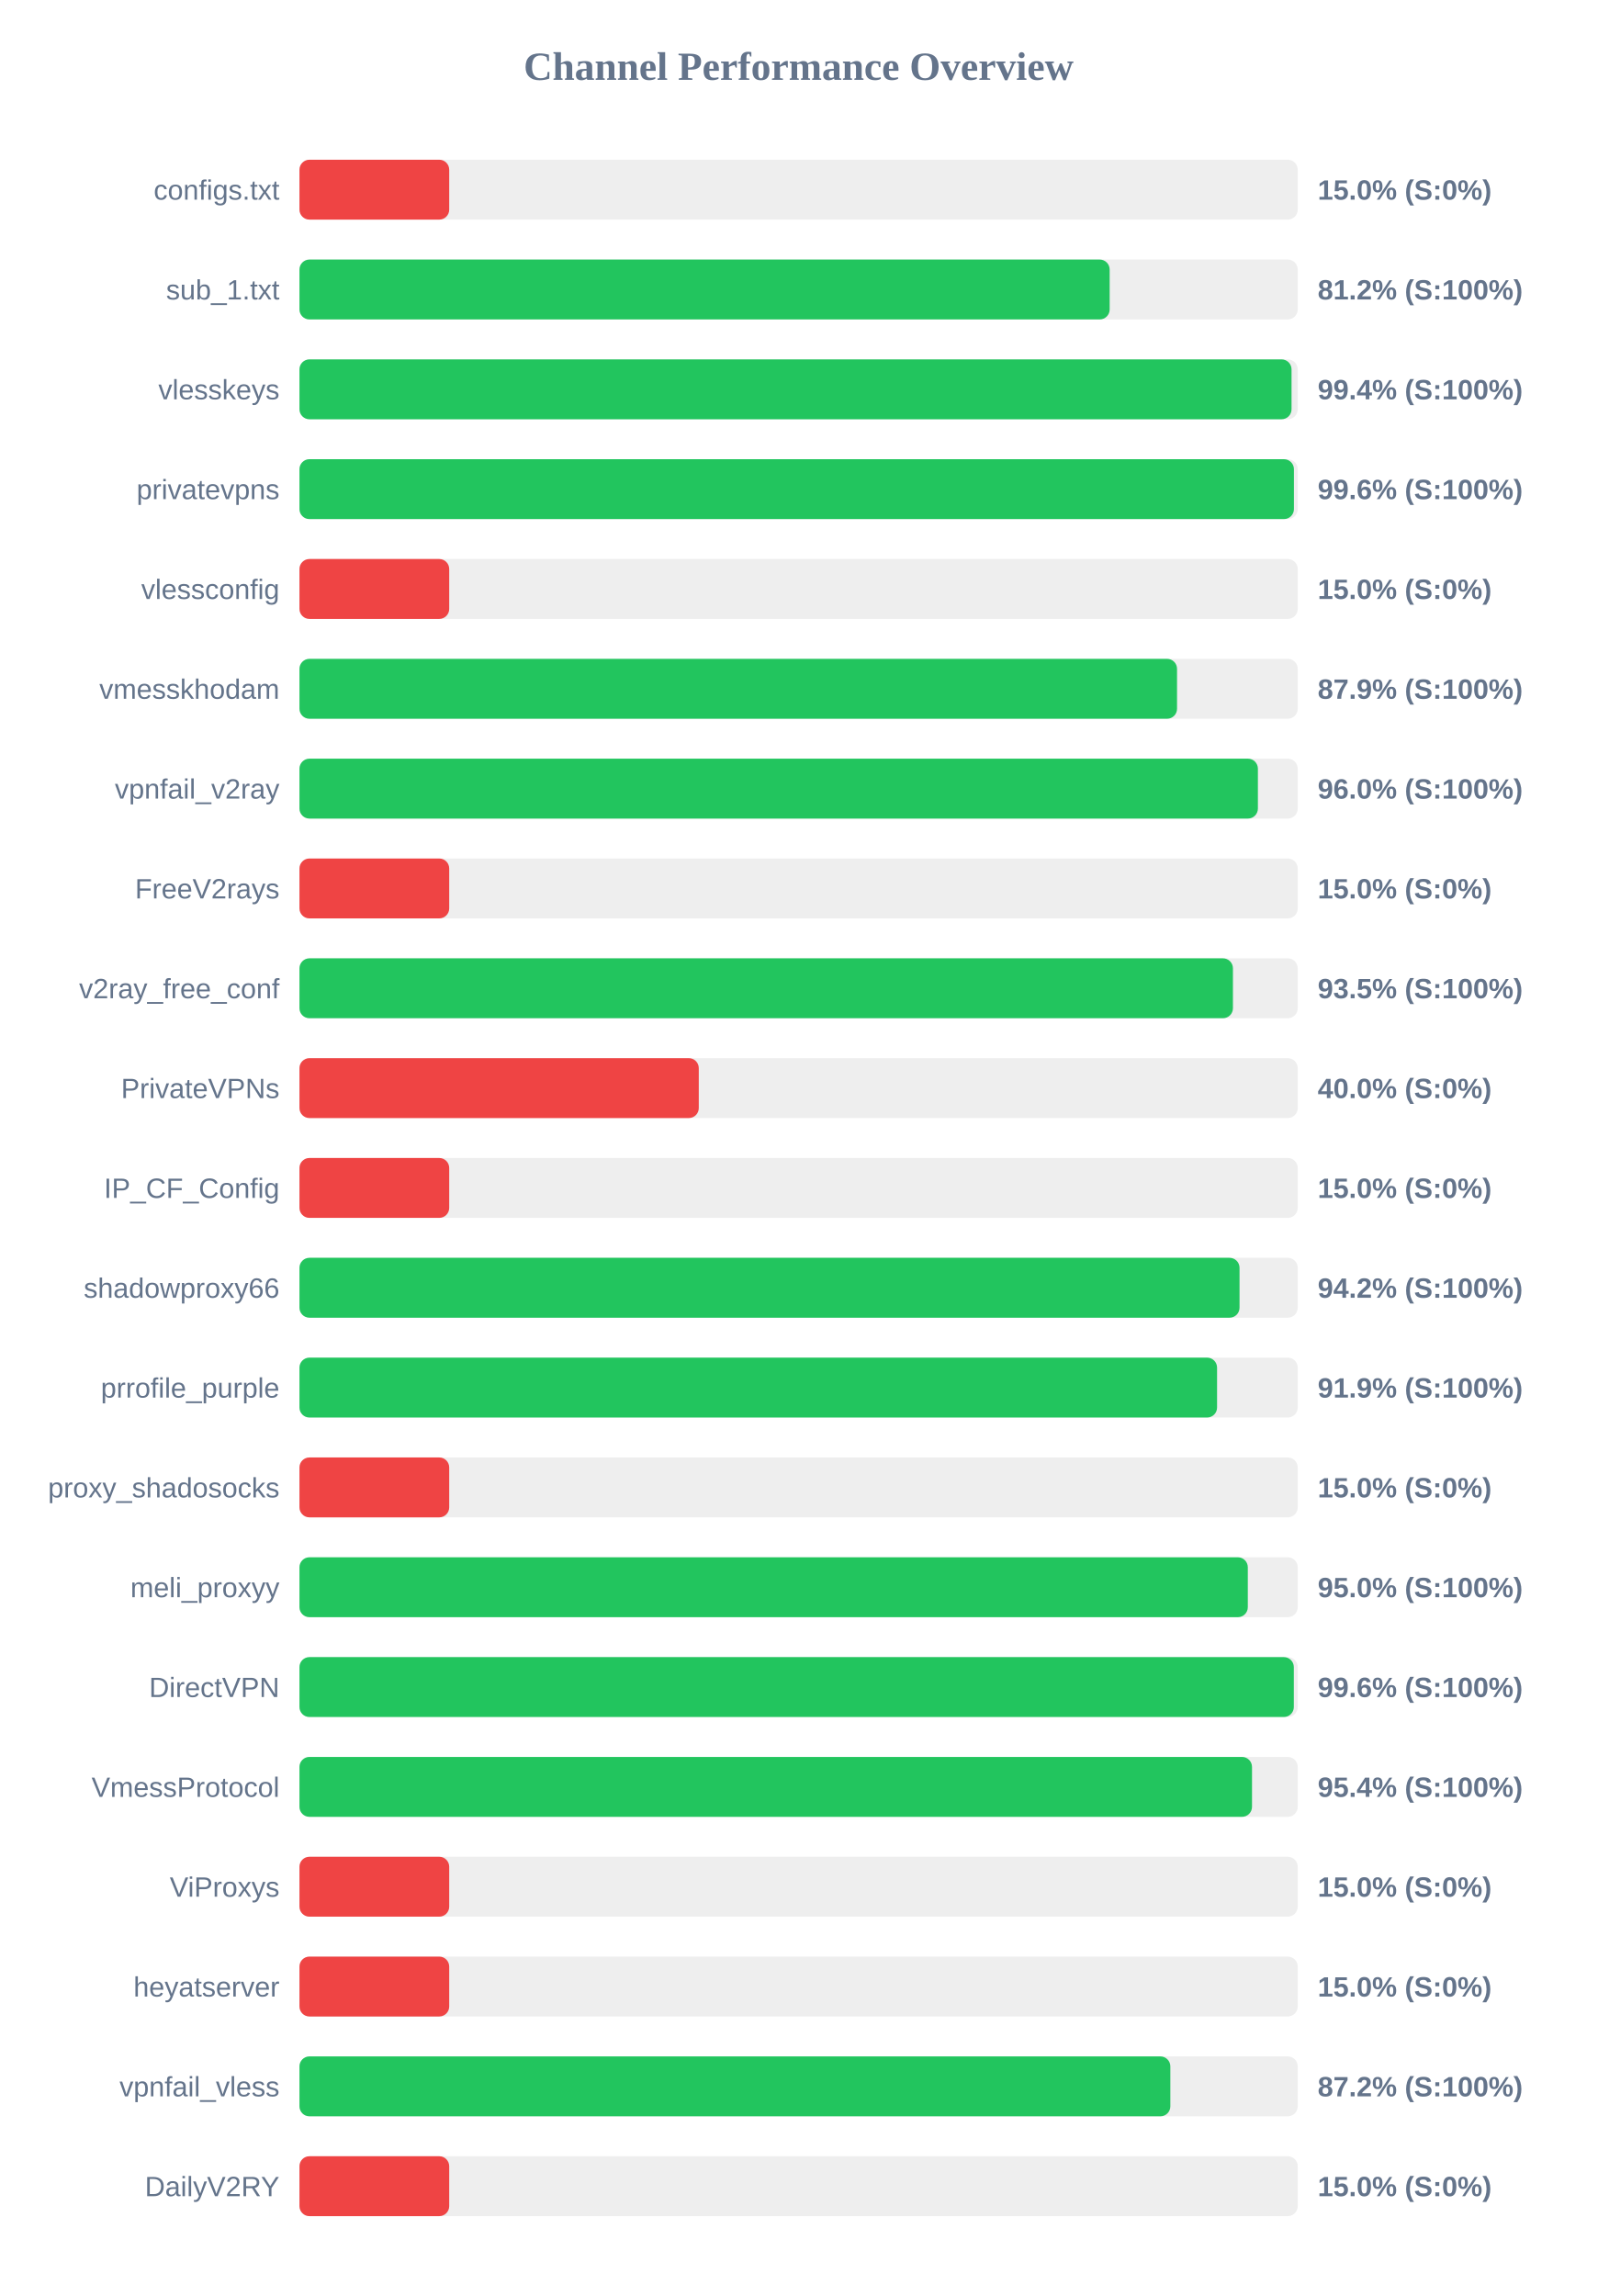
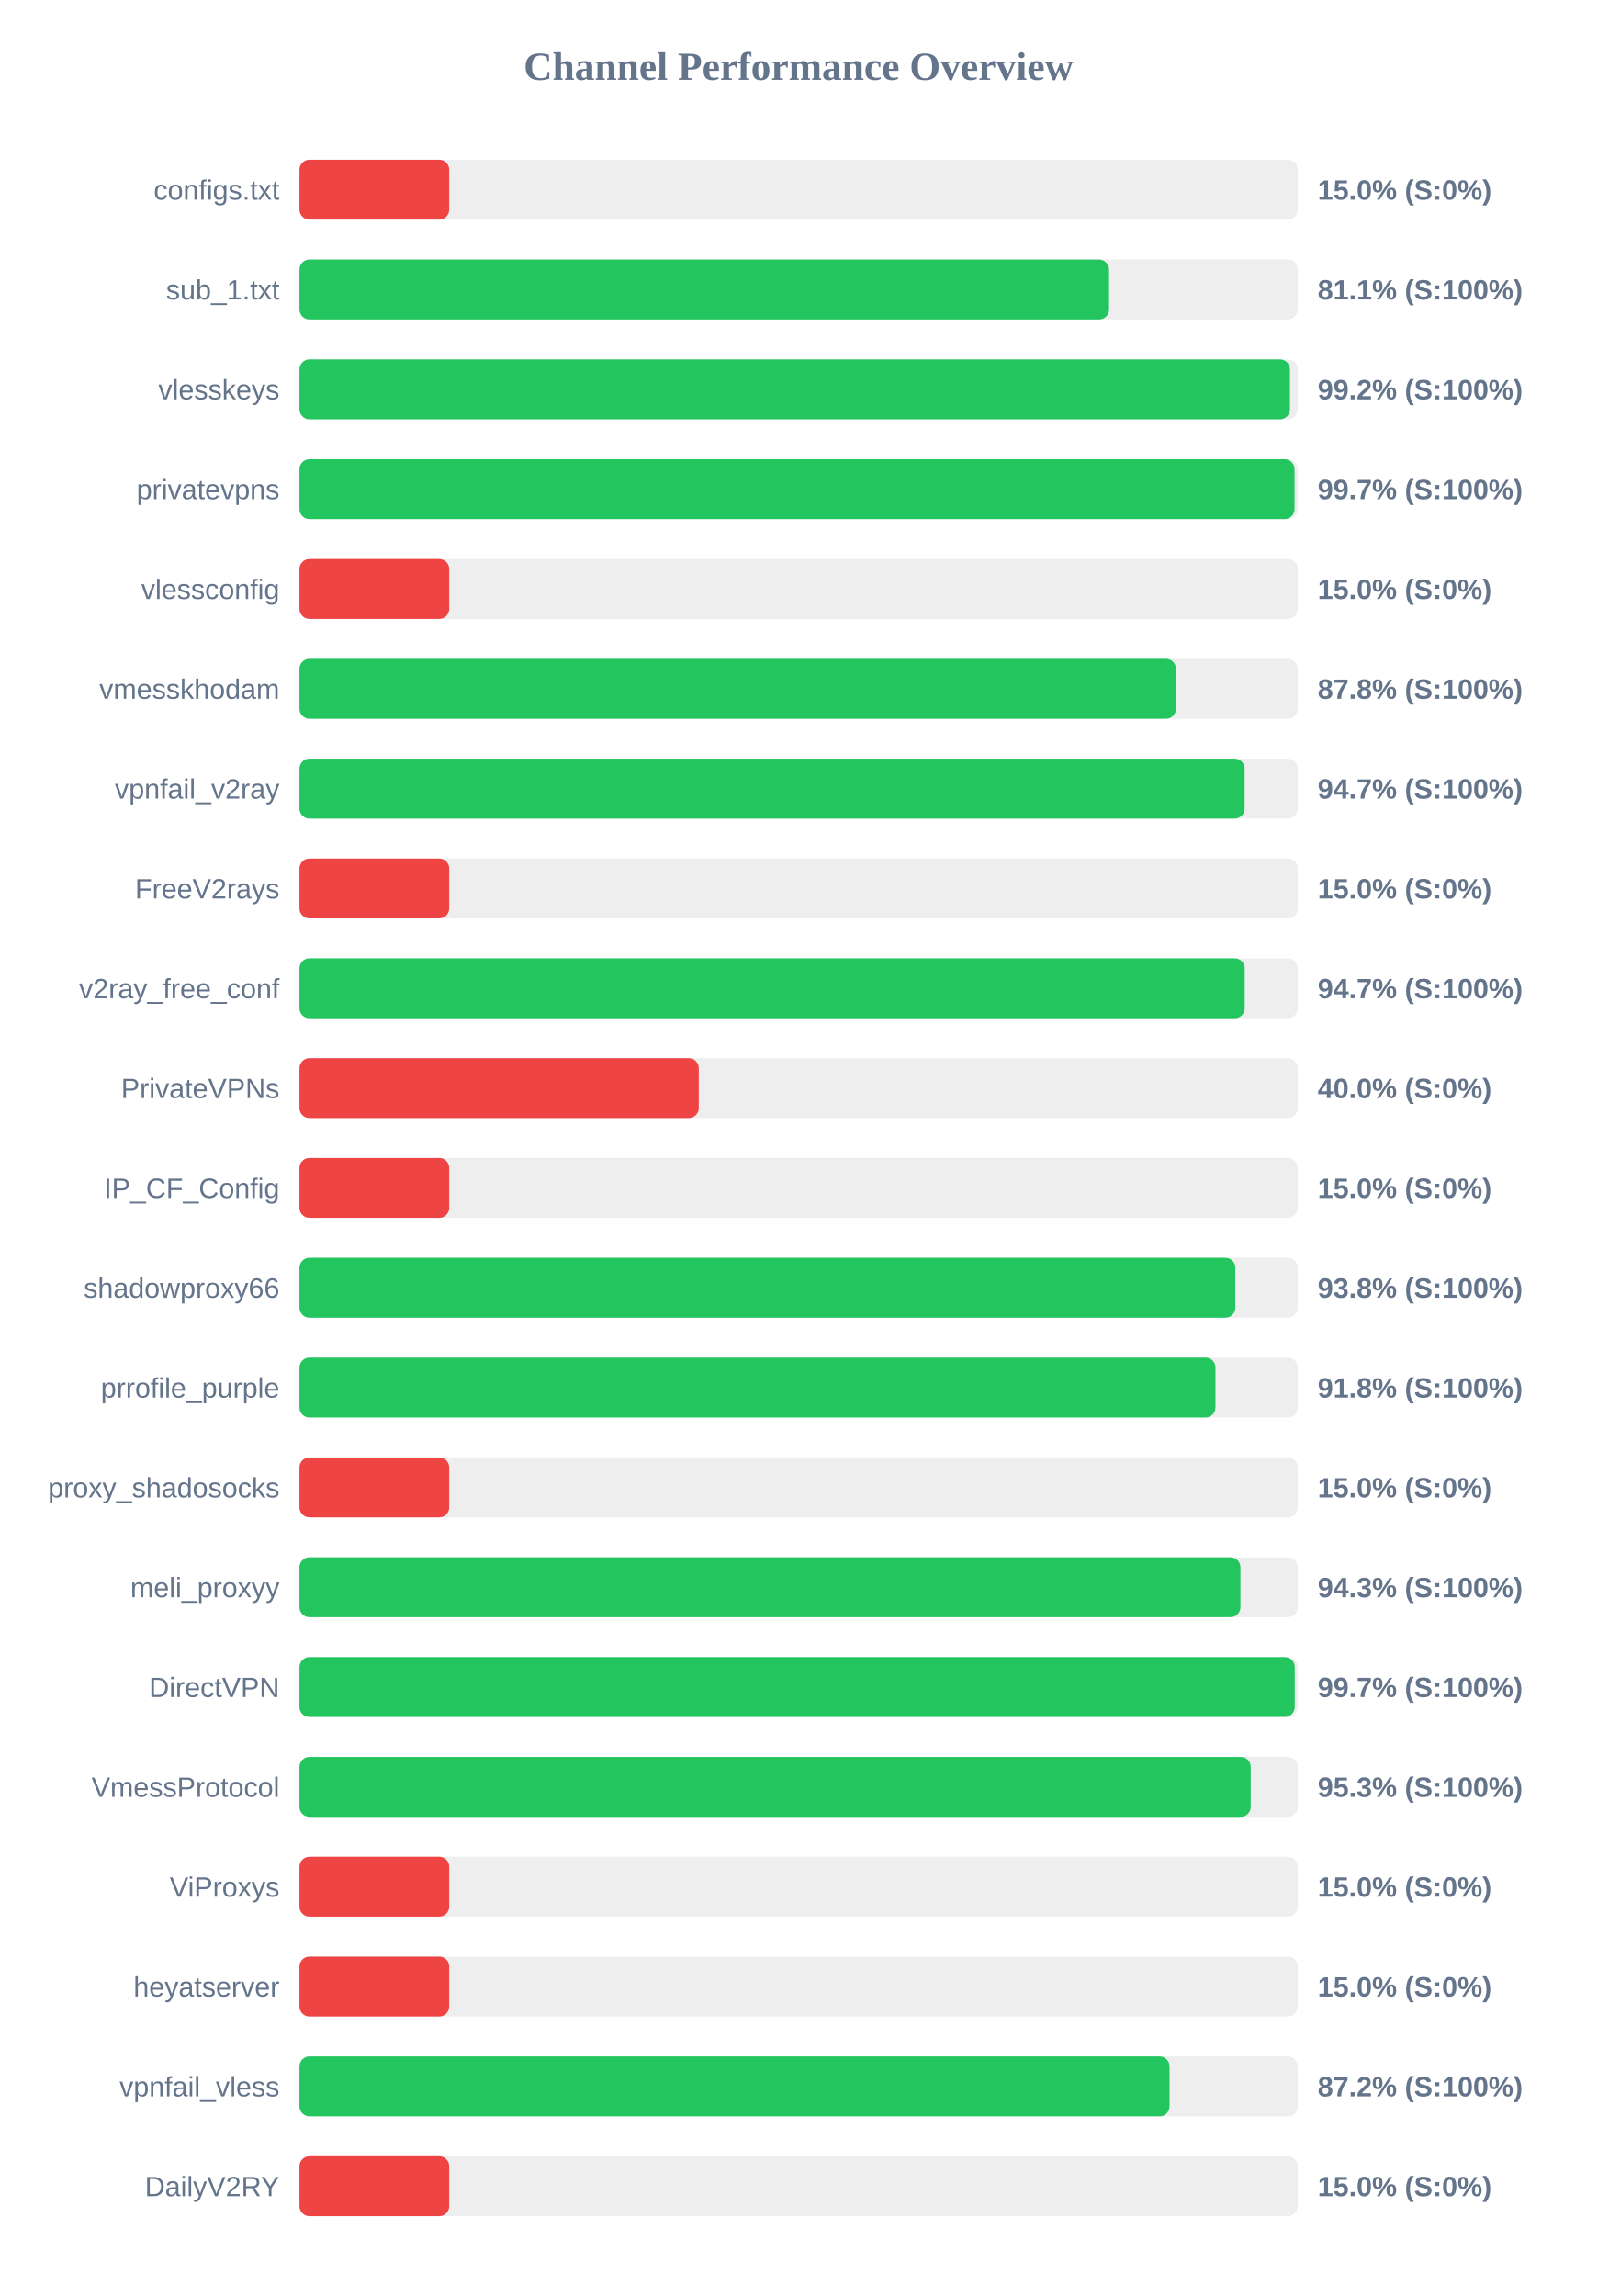
<svg xmlns="http://www.w3.org/2000/svg" width="800" height="1150" version="1.1">
  <style>
        .row { font: 14px Arial; fill: #64748b; }
        .score { font: bold 14px Arial; fill: #64748b; }
    </style>
  <text x="400" y="40" text-anchor="middle" font-size="20px" font-weight="bold" fill="#64748b">Channel Performance Overview</text>
  <rect x="150" y="80" width="500" height="30" fill="#eee" rx="5" />
  <rect x="150" y="80" width="75.0" height="30" fill="#ef4444" rx="5" />
  <text x="140" y="100" text-anchor="end" class="row">configs.txt</text>
  <text x="660" y="100" text-anchor="start" class="score">15.0% (S:0%)</text>
  <rect x="150" y="130" width="500" height="30" fill="#eee" rx="5" />
-   <rect x="150" y="130" width="405.8" height="30" fill="#22c55e" rx="5" />
+   <rect x="150" y="130" width="405.5" height="30" fill="#22c55e" rx="5" />
  <text x="140" y="150" text-anchor="end" class="row">sub_1.txt</text>
-   <text x="660" y="150" text-anchor="start" class="score">81.2% (S:100%)</text>
+   <text x="660" y="150" text-anchor="start" class="score">81.1% (S:100%)</text>
  <rect x="150" y="180" width="500" height="30" fill="#eee" rx="5" />
-   <rect x="150" y="180" width="496.9" height="30" fill="#22c55e" rx="5" />
+   <rect x="150" y="180" width="496.1" height="30" fill="#22c55e" rx="5" />
  <text x="140" y="200" text-anchor="end" class="row">vlesskeys</text>
-   <text x="660" y="200" text-anchor="start" class="score">99.4% (S:100%)</text>
+   <text x="660" y="200" text-anchor="start" class="score">99.2% (S:100%)</text>
  <rect x="150" y="230" width="500" height="30" fill="#eee" rx="5" />
-   <rect x="150" y="230" width="498.1" height="30" fill="#22c55e" rx="5" />
+   <rect x="150" y="230" width="498.4" height="30" fill="#22c55e" rx="5" />
  <text x="140" y="250" text-anchor="end" class="row">privatevpns</text>
-   <text x="660" y="250" text-anchor="start" class="score">99.6% (S:100%)</text>
+   <text x="660" y="250" text-anchor="start" class="score">99.7% (S:100%)</text>
  <rect x="150" y="280" width="500" height="30" fill="#eee" rx="5" />
  <rect x="150" y="280" width="75.0" height="30" fill="#ef4444" rx="5" />
  <text x="140" y="300" text-anchor="end" class="row">vlessconfig</text>
  <text x="660" y="300" text-anchor="start" class="score">15.0% (S:0%)</text>
  <rect x="150" y="330" width="500" height="30" fill="#eee" rx="5" />
-   <rect x="150" y="330" width="439.55" height="30" fill="#22c55e" rx="5" />
+   <rect x="150" y="330" width="439.0" height="30" fill="#22c55e" rx="5" />
  <text x="140" y="350" text-anchor="end" class="row">vmesskhodam</text>
-   <text x="660" y="350" text-anchor="start" class="score">87.9% (S:100%)</text>
+   <text x="660" y="350" text-anchor="start" class="score">87.8% (S:100%)</text>
  <rect x="150" y="380" width="500" height="30" fill="#eee" rx="5" />
-   <rect x="150" y="380" width="480.05" height="30" fill="#22c55e" rx="5" />
+   <rect x="150" y="380" width="473.4" height="30" fill="#22c55e" rx="5" />
  <text x="140" y="400" text-anchor="end" class="row">vpnfail_v2ray</text>
-   <text x="660" y="400" text-anchor="start" class="score">96.0% (S:100%)</text>
+   <text x="660" y="400" text-anchor="start" class="score">94.7% (S:100%)</text>
  <rect x="150" y="430" width="500" height="30" fill="#eee" rx="5" />
  <rect x="150" y="430" width="75.0" height="30" fill="#ef4444" rx="5" />
  <text x="140" y="450" text-anchor="end" class="row">FreeV2rays</text>
  <text x="660" y="450" text-anchor="start" class="score">15.0% (S:0%)</text>
  <rect x="150" y="480" width="500" height="30" fill="#eee" rx="5" />
-   <rect x="150" y="480" width="467.55" height="30" fill="#22c55e" rx="5" />
+   <rect x="150" y="480" width="473.45" height="30" fill="#22c55e" rx="5" />
  <text x="140" y="500" text-anchor="end" class="row">v2ray_free_conf</text>
-   <text x="660" y="500" text-anchor="start" class="score">93.5% (S:100%)</text>
+   <text x="660" y="500" text-anchor="start" class="score">94.7% (S:100%)</text>
  <rect x="150" y="530" width="500" height="30" fill="#eee" rx="5" />
  <rect x="150" y="530" width="200.0" height="30" fill="#ef4444" rx="5" />
  <text x="140" y="550" text-anchor="end" class="row">PrivateVPNs</text>
  <text x="660" y="550" text-anchor="start" class="score">40.0% (S:0%)</text>
  <rect x="150" y="580" width="500" height="30" fill="#eee" rx="5" />
  <rect x="150" y="580" width="75.0" height="30" fill="#ef4444" rx="5" />
  <text x="140" y="600" text-anchor="end" class="row">IP_CF_Config</text>
  <text x="660" y="600" text-anchor="start" class="score">15.0% (S:0%)</text>
  <rect x="150" y="630" width="500" height="30" fill="#eee" rx="5" />
-   <rect x="150" y="630" width="470.85" height="30" fill="#22c55e" rx="5" />
+   <rect x="150" y="630" width="468.75" height="30" fill="#22c55e" rx="5" />
  <text x="140" y="650" text-anchor="end" class="row">shadowproxy66</text>
-   <text x="660" y="650" text-anchor="start" class="score">94.2% (S:100%)</text>
+   <text x="660" y="650" text-anchor="start" class="score">93.8% (S:100%)</text>
  <rect x="150" y="680" width="500" height="30" fill="#eee" rx="5" />
-   <rect x="150" y="680" width="459.6" height="30" fill="#22c55e" rx="5" />
+   <rect x="150" y="680" width="458.8" height="30" fill="#22c55e" rx="5" />
  <text x="140" y="700" text-anchor="end" class="row">prrofile_purple</text>
-   <text x="660" y="700" text-anchor="start" class="score">91.9% (S:100%)</text>
+   <text x="660" y="700" text-anchor="start" class="score">91.8% (S:100%)</text>
  <rect x="150" y="730" width="500" height="30" fill="#eee" rx="5" />
  <rect x="150" y="730" width="75.0" height="30" fill="#ef4444" rx="5" />
  <text x="140" y="750" text-anchor="end" class="row">proxy_shadosocks</text>
  <text x="660" y="750" text-anchor="start" class="score">15.0% (S:0%)</text>
  <rect x="150" y="780" width="500" height="30" fill="#eee" rx="5" />
-   <rect x="150" y="780" width="475.0" height="30" fill="#22c55e" rx="5" />
+   <rect x="150" y="780" width="471.3" height="30" fill="#22c55e" rx="5" />
  <text x="140" y="800" text-anchor="end" class="row">meli_proxyy</text>
-   <text x="660" y="800" text-anchor="start" class="score">95.0% (S:100%)</text>
+   <text x="660" y="800" text-anchor="start" class="score">94.3% (S:100%)</text>
  <rect x="150" y="830" width="500" height="30" fill="#eee" rx="5" />
-   <rect x="150" y="830" width="498.05" height="30" fill="#22c55e" rx="5" />
+   <rect x="150" y="830" width="498.5" height="30" fill="#22c55e" rx="5" />
  <text x="140" y="850" text-anchor="end" class="row">DirectVPN</text>
-   <text x="660" y="850" text-anchor="start" class="score">99.6% (S:100%)</text>
+   <text x="660" y="850" text-anchor="start" class="score">99.7% (S:100%)</text>
  <rect x="150" y="880" width="500" height="30" fill="#eee" rx="5" />
-   <rect x="150" y="880" width="477.1" height="30" fill="#22c55e" rx="5" />
+   <rect x="150" y="880" width="476.45" height="30" fill="#22c55e" rx="5" />
  <text x="140" y="900" text-anchor="end" class="row">VmessProtocol</text>
-   <text x="660" y="900" text-anchor="start" class="score">95.4% (S:100%)</text>
+   <text x="660" y="900" text-anchor="start" class="score">95.3% (S:100%)</text>
  <rect x="150" y="930" width="500" height="30" fill="#eee" rx="5" />
  <rect x="150" y="930" width="75.0" height="30" fill="#ef4444" rx="5" />
  <text x="140" y="950" text-anchor="end" class="row">ViProxys</text>
  <text x="660" y="950" text-anchor="start" class="score">15.0% (S:0%)</text>
  <rect x="150" y="980" width="500" height="30" fill="#eee" rx="5" />
  <rect x="150" y="980" width="75.0" height="30" fill="#ef4444" rx="5" />
  <text x="140" y="1000" text-anchor="end" class="row">heyatserver</text>
  <text x="660" y="1000" text-anchor="start" class="score">15.0% (S:0%)</text>
  <rect x="150" y="1030" width="500" height="30" fill="#eee" rx="5" />
-   <rect x="150" y="1030" width="436.2" height="30" fill="#22c55e" rx="5" />
+   <rect x="150" y="1030" width="435.8" height="30" fill="#22c55e" rx="5" />
  <text x="140" y="1050" text-anchor="end" class="row">vpnfail_vless</text>
  <text x="660" y="1050" text-anchor="start" class="score">87.2% (S:100%)</text>
  <rect x="150" y="1080" width="500" height="30" fill="#eee" rx="5" />
  <rect x="150" y="1080" width="75.0" height="30" fill="#ef4444" rx="5" />
  <text x="140" y="1100" text-anchor="end" class="row">DailyV2RY</text>
  <text x="660" y="1100" text-anchor="start" class="score">15.0% (S:0%)</text>
</svg>
